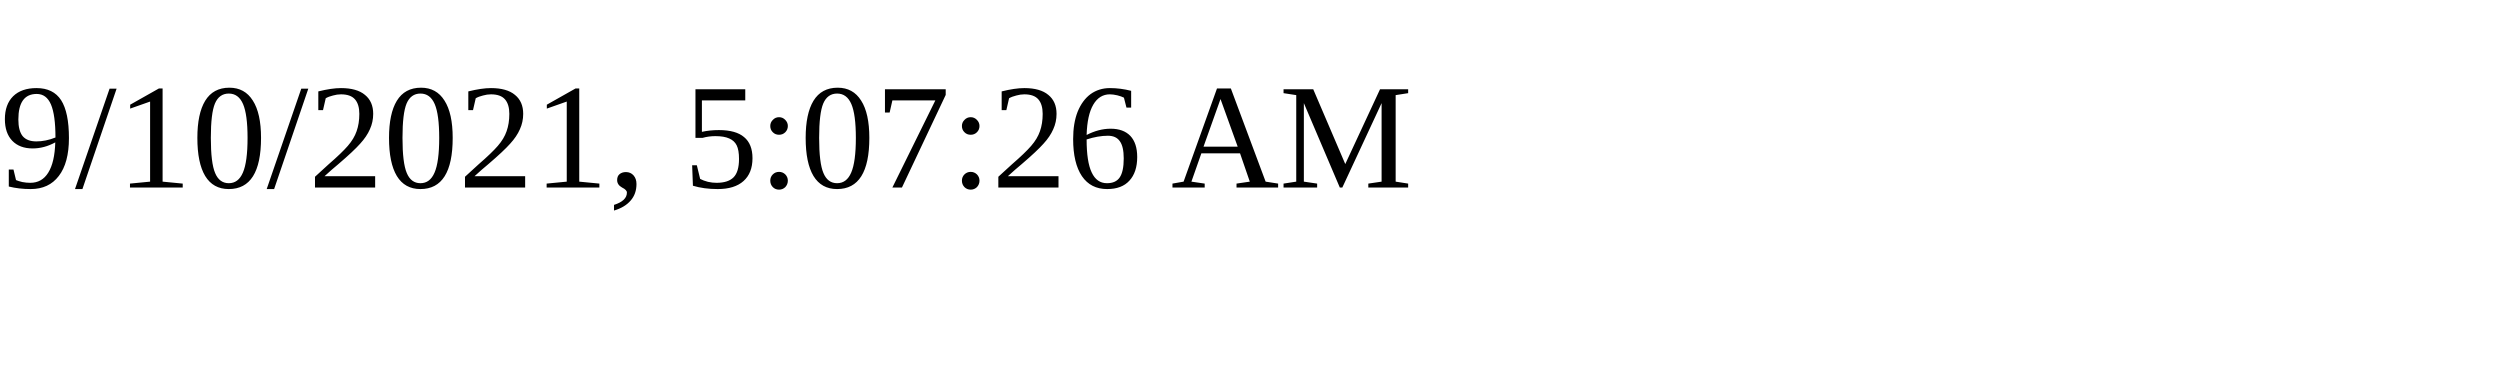
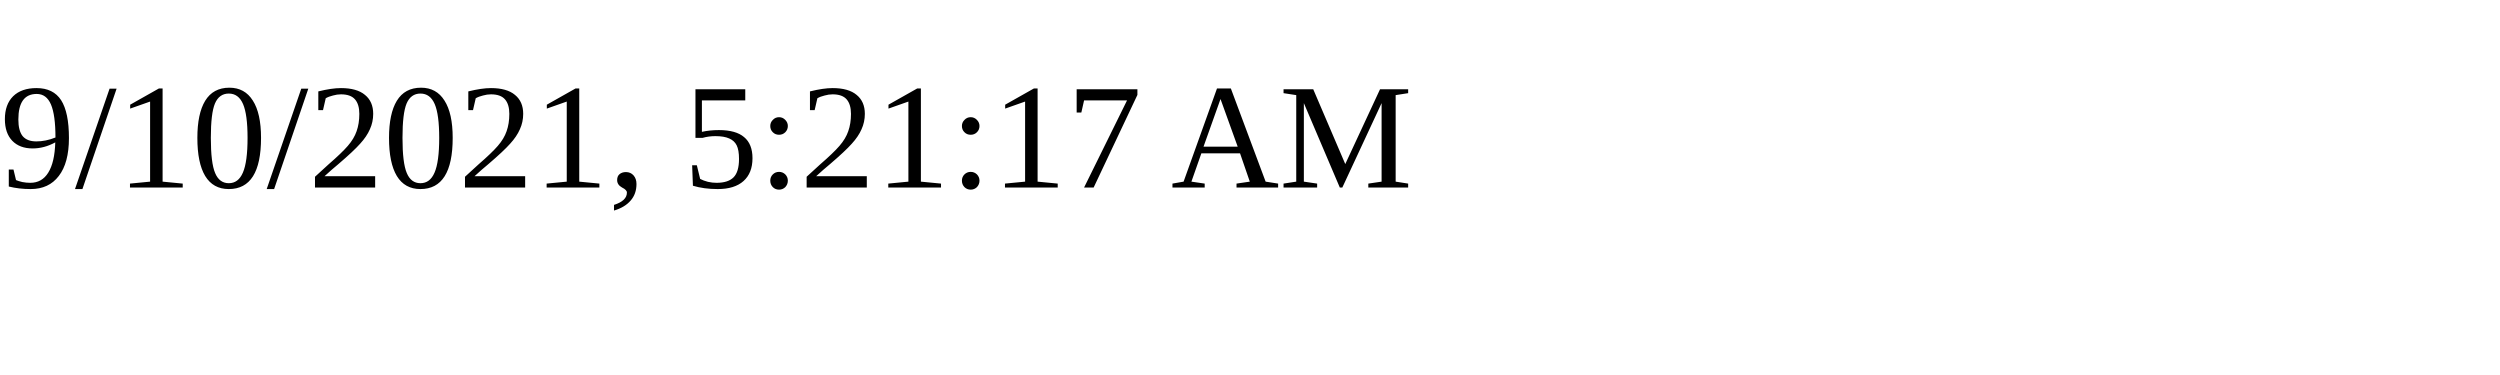
<svg xmlns="http://www.w3.org/2000/svg" height="30" width="200">
-   <text x="0" y="15">9/10/2021, 5:07:26 AM</text>
+   <text x="0" y="15">9/10/2021, 5:21:17 AM</text>
</svg>
